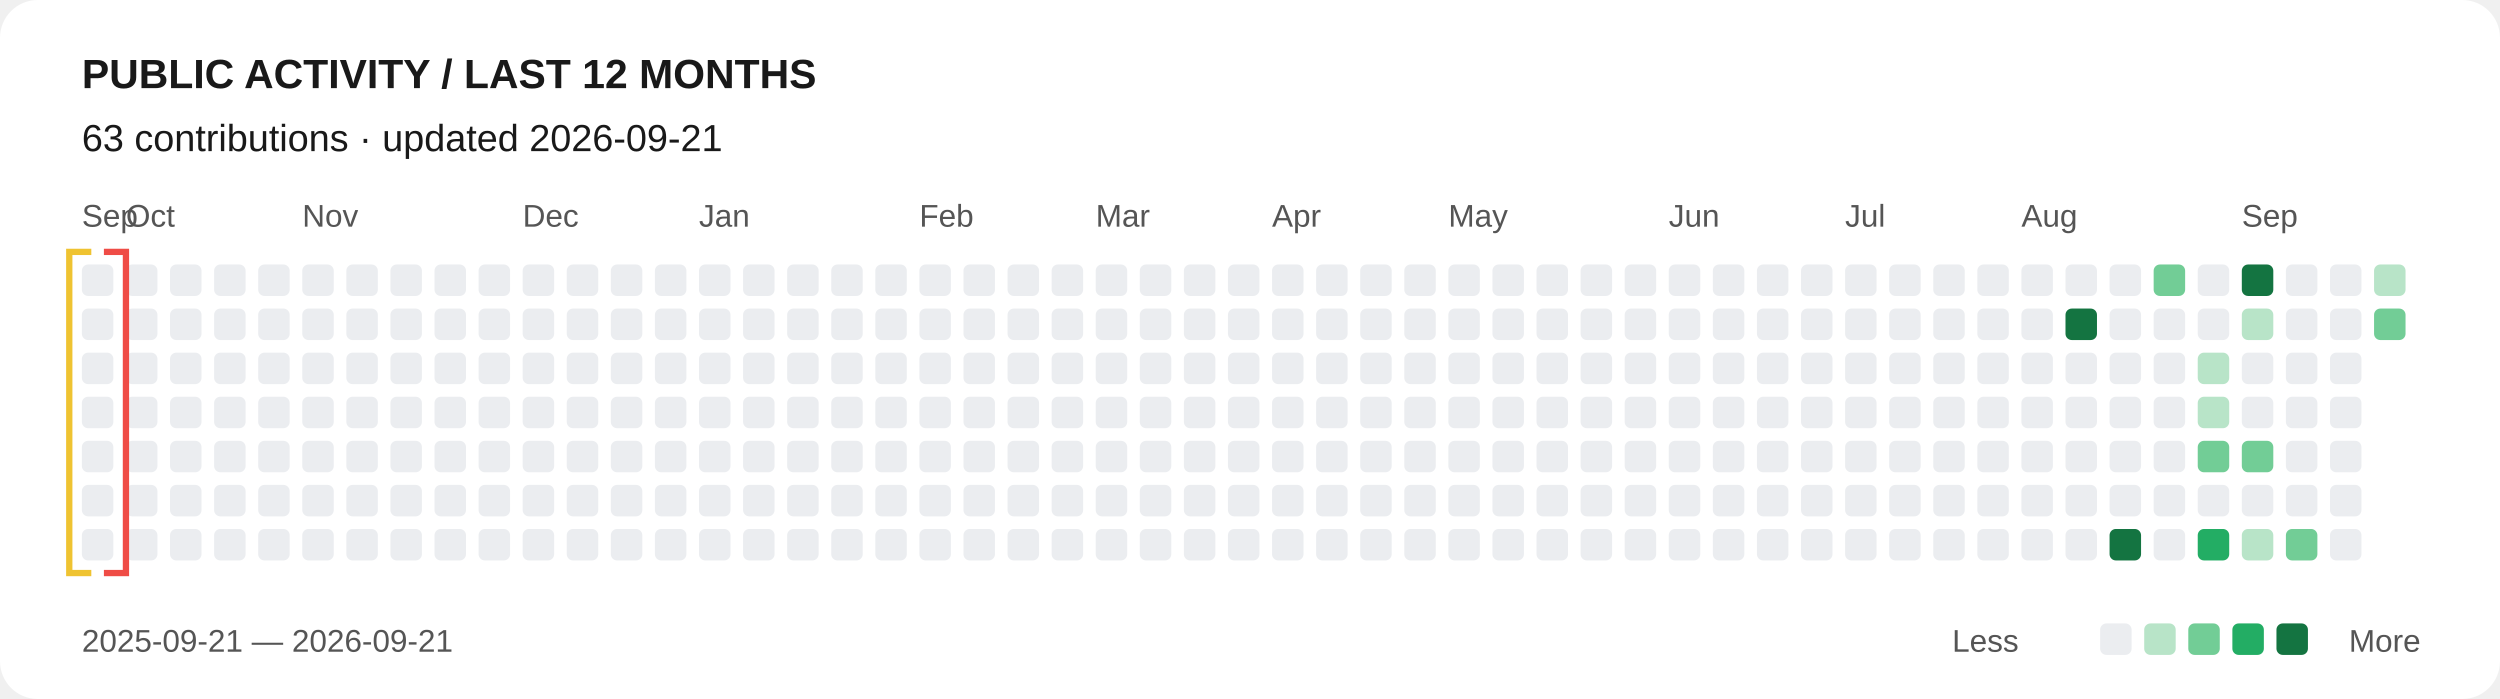
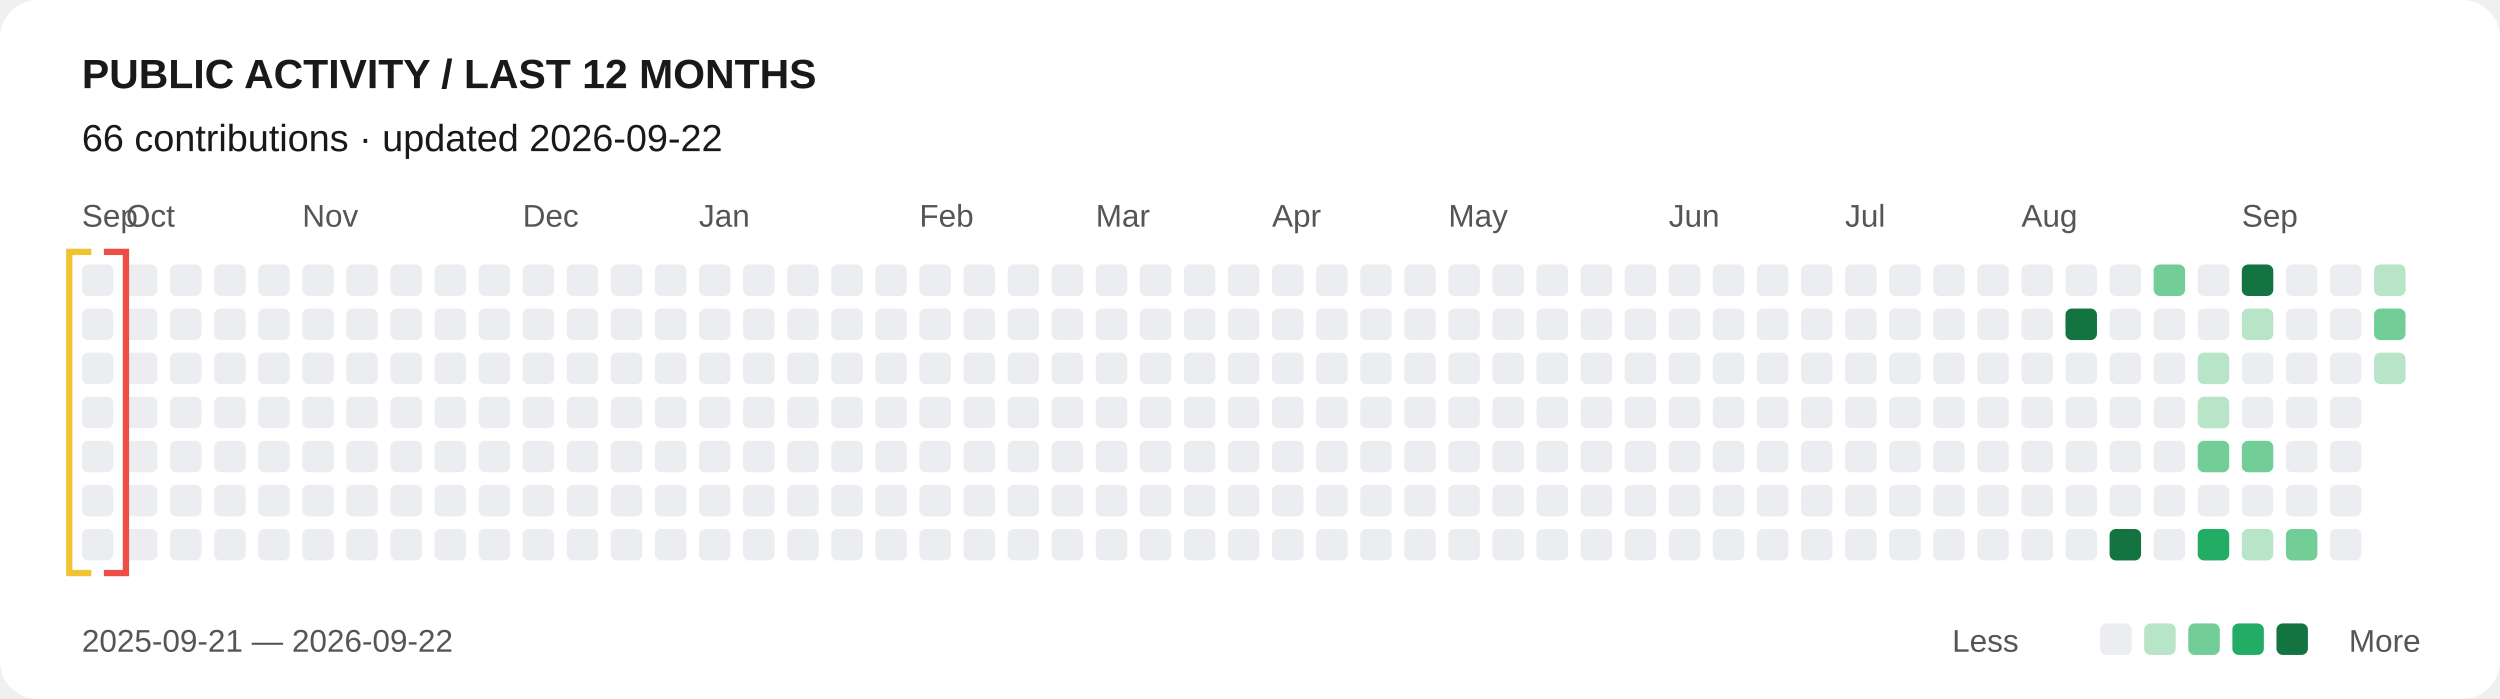
<svg xmlns="http://www.w3.org/2000/svg" width="794" height="222" viewBox="0 0 794 222" role="img" aria-labelledby="title desc">
  <style>text{font-family:Arial,sans-serif;fill:#191919}.label{font-size:10px;fill:#555}.scanner{animation:scan 24s linear infinite alternate}@keyframes scan{from{transform:translateX(0)}to{transform:translateX(728px)}}@media(prefers-reduced-motion:reduce){.scanner{animation:none;transform:translateX(728px)}}</style>
  <rect width="100%" height="100%" rx="12" fill="#fff" />
  <text x="26" y="28" font-size="13" font-weight="700">PUBLIC ACTIVITY / LAST 12 MONTHS</text>
-   <text x="26" y="48" font-size="12">63 contributions · updated 2026-09-21</text>
+   <text x="26" y="48" font-size="12">66 contributions · updated 2026-09-22</text>
  <text x="26" y="72" class="label">Sep</text>
  <text x="40" y="72" class="label">Oct</text>
  <text x="96" y="72" class="label">Nov</text>
  <text x="166" y="72" class="label">Dec</text>
  <text x="222" y="72" class="label">Jan</text>
  <text x="292" y="72" class="label">Feb</text>
  <text x="348" y="72" class="label">Mar</text>
  <text x="404" y="72" class="label">Apr</text>
  <text x="460" y="72" class="label">May</text>
  <text x="530" y="72" class="label">Jun</text>
  <text x="586" y="72" class="label">Jul</text>
  <text x="642" y="72" class="label">Aug</text>
  <text x="712" y="72" class="label">Sep</text>
  <rect x="26" y="84" width="10" height="10" rx="2" fill="#ebedf0" />
  <rect x="26" y="98" width="10" height="10" rx="2" fill="#ebedf0" />
  <rect x="26" y="112" width="10" height="10" rx="2" fill="#ebedf0" />
  <rect x="26" y="126" width="10" height="10" rx="2" fill="#ebedf0" />
  <rect x="26" y="140" width="10" height="10" rx="2" fill="#ebedf0" />
  <rect x="26" y="154" width="10" height="10" rx="2" fill="#ebedf0" />
  <rect x="26" y="168" width="10" height="10" rx="2" fill="#ebedf0" />
  <rect x="40" y="84" width="10" height="10" rx="2" fill="#ebedf0" />
  <rect x="40" y="98" width="10" height="10" rx="2" fill="#ebedf0" />
  <rect x="40" y="112" width="10" height="10" rx="2" fill="#ebedf0" />
  <rect x="40" y="126" width="10" height="10" rx="2" fill="#ebedf0" />
  <rect x="40" y="140" width="10" height="10" rx="2" fill="#ebedf0" />
  <rect x="40" y="154" width="10" height="10" rx="2" fill="#ebedf0" />
  <rect x="40" y="168" width="10" height="10" rx="2" fill="#ebedf0" />
  <rect x="54" y="84" width="10" height="10" rx="2" fill="#ebedf0" />
  <rect x="54" y="98" width="10" height="10" rx="2" fill="#ebedf0" />
  <rect x="54" y="112" width="10" height="10" rx="2" fill="#ebedf0" />
  <rect x="54" y="126" width="10" height="10" rx="2" fill="#ebedf0" />
  <rect x="54" y="140" width="10" height="10" rx="2" fill="#ebedf0" />
  <rect x="54" y="154" width="10" height="10" rx="2" fill="#ebedf0" />
  <rect x="54" y="168" width="10" height="10" rx="2" fill="#ebedf0" />
  <rect x="68" y="84" width="10" height="10" rx="2" fill="#ebedf0" />
  <rect x="68" y="98" width="10" height="10" rx="2" fill="#ebedf0" />
  <rect x="68" y="112" width="10" height="10" rx="2" fill="#ebedf0" />
  <rect x="68" y="126" width="10" height="10" rx="2" fill="#ebedf0" />
  <rect x="68" y="140" width="10" height="10" rx="2" fill="#ebedf0" />
  <rect x="68" y="154" width="10" height="10" rx="2" fill="#ebedf0" />
  <rect x="68" y="168" width="10" height="10" rx="2" fill="#ebedf0" />
  <rect x="82" y="84" width="10" height="10" rx="2" fill="#ebedf0" />
  <rect x="82" y="98" width="10" height="10" rx="2" fill="#ebedf0" />
  <rect x="82" y="112" width="10" height="10" rx="2" fill="#ebedf0" />
  <rect x="82" y="126" width="10" height="10" rx="2" fill="#ebedf0" />
  <rect x="82" y="140" width="10" height="10" rx="2" fill="#ebedf0" />
  <rect x="82" y="154" width="10" height="10" rx="2" fill="#ebedf0" />
  <rect x="82" y="168" width="10" height="10" rx="2" fill="#ebedf0" />
  <rect x="96" y="84" width="10" height="10" rx="2" fill="#ebedf0" />
  <rect x="96" y="98" width="10" height="10" rx="2" fill="#ebedf0" />
  <rect x="96" y="112" width="10" height="10" rx="2" fill="#ebedf0" />
  <rect x="96" y="126" width="10" height="10" rx="2" fill="#ebedf0" />
  <rect x="96" y="140" width="10" height="10" rx="2" fill="#ebedf0" />
  <rect x="96" y="154" width="10" height="10" rx="2" fill="#ebedf0" />
  <rect x="96" y="168" width="10" height="10" rx="2" fill="#ebedf0" />
  <rect x="110" y="84" width="10" height="10" rx="2" fill="#ebedf0" />
  <rect x="110" y="98" width="10" height="10" rx="2" fill="#ebedf0" />
  <rect x="110" y="112" width="10" height="10" rx="2" fill="#ebedf0" />
  <rect x="110" y="126" width="10" height="10" rx="2" fill="#ebedf0" />
  <rect x="110" y="140" width="10" height="10" rx="2" fill="#ebedf0" />
  <rect x="110" y="154" width="10" height="10" rx="2" fill="#ebedf0" />
  <rect x="110" y="168" width="10" height="10" rx="2" fill="#ebedf0" />
  <rect x="124" y="84" width="10" height="10" rx="2" fill="#ebedf0" />
  <rect x="124" y="98" width="10" height="10" rx="2" fill="#ebedf0" />
  <rect x="124" y="112" width="10" height="10" rx="2" fill="#ebedf0" />
  <rect x="124" y="126" width="10" height="10" rx="2" fill="#ebedf0" />
  <rect x="124" y="140" width="10" height="10" rx="2" fill="#ebedf0" />
  <rect x="124" y="154" width="10" height="10" rx="2" fill="#ebedf0" />
  <rect x="124" y="168" width="10" height="10" rx="2" fill="#ebedf0" />
  <rect x="138" y="84" width="10" height="10" rx="2" fill="#ebedf0" />
  <rect x="138" y="98" width="10" height="10" rx="2" fill="#ebedf0" />
  <rect x="138" y="112" width="10" height="10" rx="2" fill="#ebedf0" />
  <rect x="138" y="126" width="10" height="10" rx="2" fill="#ebedf0" />
  <rect x="138" y="140" width="10" height="10" rx="2" fill="#ebedf0" />
  <rect x="138" y="154" width="10" height="10" rx="2" fill="#ebedf0" />
  <rect x="138" y="168" width="10" height="10" rx="2" fill="#ebedf0" />
  <rect x="152" y="84" width="10" height="10" rx="2" fill="#ebedf0" />
  <rect x="152" y="98" width="10" height="10" rx="2" fill="#ebedf0" />
  <rect x="152" y="112" width="10" height="10" rx="2" fill="#ebedf0" />
  <rect x="152" y="126" width="10" height="10" rx="2" fill="#ebedf0" />
  <rect x="152" y="140" width="10" height="10" rx="2" fill="#ebedf0" />
  <rect x="152" y="154" width="10" height="10" rx="2" fill="#ebedf0" />
  <rect x="152" y="168" width="10" height="10" rx="2" fill="#ebedf0" />
  <rect x="166" y="84" width="10" height="10" rx="2" fill="#ebedf0" />
  <rect x="166" y="98" width="10" height="10" rx="2" fill="#ebedf0" />
  <rect x="166" y="112" width="10" height="10" rx="2" fill="#ebedf0" />
  <rect x="166" y="126" width="10" height="10" rx="2" fill="#ebedf0" />
  <rect x="166" y="140" width="10" height="10" rx="2" fill="#ebedf0" />
  <rect x="166" y="154" width="10" height="10" rx="2" fill="#ebedf0" />
  <rect x="166" y="168" width="10" height="10" rx="2" fill="#ebedf0" />
  <rect x="180" y="84" width="10" height="10" rx="2" fill="#ebedf0" />
  <rect x="180" y="98" width="10" height="10" rx="2" fill="#ebedf0" />
  <rect x="180" y="112" width="10" height="10" rx="2" fill="#ebedf0" />
  <rect x="180" y="126" width="10" height="10" rx="2" fill="#ebedf0" />
  <rect x="180" y="140" width="10" height="10" rx="2" fill="#ebedf0" />
  <rect x="180" y="154" width="10" height="10" rx="2" fill="#ebedf0" />
  <rect x="180" y="168" width="10" height="10" rx="2" fill="#ebedf0" />
  <rect x="194" y="84" width="10" height="10" rx="2" fill="#ebedf0" />
  <rect x="194" y="98" width="10" height="10" rx="2" fill="#ebedf0" />
  <rect x="194" y="112" width="10" height="10" rx="2" fill="#ebedf0" />
  <rect x="194" y="126" width="10" height="10" rx="2" fill="#ebedf0" />
  <rect x="194" y="140" width="10" height="10" rx="2" fill="#ebedf0" />
  <rect x="194" y="154" width="10" height="10" rx="2" fill="#ebedf0" />
  <rect x="194" y="168" width="10" height="10" rx="2" fill="#ebedf0" />
  <rect x="208" y="84" width="10" height="10" rx="2" fill="#ebedf0" />
  <rect x="208" y="98" width="10" height="10" rx="2" fill="#ebedf0" />
  <rect x="208" y="112" width="10" height="10" rx="2" fill="#ebedf0" />
  <rect x="208" y="126" width="10" height="10" rx="2" fill="#ebedf0" />
  <rect x="208" y="140" width="10" height="10" rx="2" fill="#ebedf0" />
  <rect x="208" y="154" width="10" height="10" rx="2" fill="#ebedf0" />
  <rect x="208" y="168" width="10" height="10" rx="2" fill="#ebedf0" />
  <rect x="222" y="84" width="10" height="10" rx="2" fill="#ebedf0" />
  <rect x="222" y="98" width="10" height="10" rx="2" fill="#ebedf0" />
  <rect x="222" y="112" width="10" height="10" rx="2" fill="#ebedf0" />
  <rect x="222" y="126" width="10" height="10" rx="2" fill="#ebedf0" />
  <rect x="222" y="140" width="10" height="10" rx="2" fill="#ebedf0" />
  <rect x="222" y="154" width="10" height="10" rx="2" fill="#ebedf0" />
  <rect x="222" y="168" width="10" height="10" rx="2" fill="#ebedf0" />
  <rect x="236" y="84" width="10" height="10" rx="2" fill="#ebedf0" />
  <rect x="236" y="98" width="10" height="10" rx="2" fill="#ebedf0" />
  <rect x="236" y="112" width="10" height="10" rx="2" fill="#ebedf0" />
  <rect x="236" y="126" width="10" height="10" rx="2" fill="#ebedf0" />
  <rect x="236" y="140" width="10" height="10" rx="2" fill="#ebedf0" />
  <rect x="236" y="154" width="10" height="10" rx="2" fill="#ebedf0" />
  <rect x="236" y="168" width="10" height="10" rx="2" fill="#ebedf0" />
  <rect x="250" y="84" width="10" height="10" rx="2" fill="#ebedf0" />
  <rect x="250" y="98" width="10" height="10" rx="2" fill="#ebedf0" />
  <rect x="250" y="112" width="10" height="10" rx="2" fill="#ebedf0" />
  <rect x="250" y="126" width="10" height="10" rx="2" fill="#ebedf0" />
  <rect x="250" y="140" width="10" height="10" rx="2" fill="#ebedf0" />
  <rect x="250" y="154" width="10" height="10" rx="2" fill="#ebedf0" />
  <rect x="250" y="168" width="10" height="10" rx="2" fill="#ebedf0" />
  <rect x="264" y="84" width="10" height="10" rx="2" fill="#ebedf0" />
  <rect x="264" y="98" width="10" height="10" rx="2" fill="#ebedf0" />
  <rect x="264" y="112" width="10" height="10" rx="2" fill="#ebedf0" />
  <rect x="264" y="126" width="10" height="10" rx="2" fill="#ebedf0" />
  <rect x="264" y="140" width="10" height="10" rx="2" fill="#ebedf0" />
  <rect x="264" y="154" width="10" height="10" rx="2" fill="#ebedf0" />
  <rect x="264" y="168" width="10" height="10" rx="2" fill="#ebedf0" />
  <rect x="278" y="84" width="10" height="10" rx="2" fill="#ebedf0" />
  <rect x="278" y="98" width="10" height="10" rx="2" fill="#ebedf0" />
  <rect x="278" y="112" width="10" height="10" rx="2" fill="#ebedf0" />
  <rect x="278" y="126" width="10" height="10" rx="2" fill="#ebedf0" />
  <rect x="278" y="140" width="10" height="10" rx="2" fill="#ebedf0" />
  <rect x="278" y="154" width="10" height="10" rx="2" fill="#ebedf0" />
  <rect x="278" y="168" width="10" height="10" rx="2" fill="#ebedf0" />
  <rect x="292" y="84" width="10" height="10" rx="2" fill="#ebedf0" />
  <rect x="292" y="98" width="10" height="10" rx="2" fill="#ebedf0" />
  <rect x="292" y="112" width="10" height="10" rx="2" fill="#ebedf0" />
  <rect x="292" y="126" width="10" height="10" rx="2" fill="#ebedf0" />
  <rect x="292" y="140" width="10" height="10" rx="2" fill="#ebedf0" />
  <rect x="292" y="154" width="10" height="10" rx="2" fill="#ebedf0" />
  <rect x="292" y="168" width="10" height="10" rx="2" fill="#ebedf0" />
  <rect x="306" y="84" width="10" height="10" rx="2" fill="#ebedf0" />
  <rect x="306" y="98" width="10" height="10" rx="2" fill="#ebedf0" />
  <rect x="306" y="112" width="10" height="10" rx="2" fill="#ebedf0" />
  <rect x="306" y="126" width="10" height="10" rx="2" fill="#ebedf0" />
  <rect x="306" y="140" width="10" height="10" rx="2" fill="#ebedf0" />
  <rect x="306" y="154" width="10" height="10" rx="2" fill="#ebedf0" />
  <rect x="306" y="168" width="10" height="10" rx="2" fill="#ebedf0" />
  <rect x="320" y="84" width="10" height="10" rx="2" fill="#ebedf0" />
  <rect x="320" y="98" width="10" height="10" rx="2" fill="#ebedf0" />
  <rect x="320" y="112" width="10" height="10" rx="2" fill="#ebedf0" />
  <rect x="320" y="126" width="10" height="10" rx="2" fill="#ebedf0" />
  <rect x="320" y="140" width="10" height="10" rx="2" fill="#ebedf0" />
  <rect x="320" y="154" width="10" height="10" rx="2" fill="#ebedf0" />
  <rect x="320" y="168" width="10" height="10" rx="2" fill="#ebedf0" />
  <rect x="334" y="84" width="10" height="10" rx="2" fill="#ebedf0" />
  <rect x="334" y="98" width="10" height="10" rx="2" fill="#ebedf0" />
  <rect x="334" y="112" width="10" height="10" rx="2" fill="#ebedf0" />
  <rect x="334" y="126" width="10" height="10" rx="2" fill="#ebedf0" />
  <rect x="334" y="140" width="10" height="10" rx="2" fill="#ebedf0" />
  <rect x="334" y="154" width="10" height="10" rx="2" fill="#ebedf0" />
  <rect x="334" y="168" width="10" height="10" rx="2" fill="#ebedf0" />
  <rect x="348" y="84" width="10" height="10" rx="2" fill="#ebedf0" />
  <rect x="348" y="98" width="10" height="10" rx="2" fill="#ebedf0" />
  <rect x="348" y="112" width="10" height="10" rx="2" fill="#ebedf0" />
  <rect x="348" y="126" width="10" height="10" rx="2" fill="#ebedf0" />
  <rect x="348" y="140" width="10" height="10" rx="2" fill="#ebedf0" />
  <rect x="348" y="154" width="10" height="10" rx="2" fill="#ebedf0" />
  <rect x="348" y="168" width="10" height="10" rx="2" fill="#ebedf0" />
  <rect x="362" y="84" width="10" height="10" rx="2" fill="#ebedf0" />
  <rect x="362" y="98" width="10" height="10" rx="2" fill="#ebedf0" />
  <rect x="362" y="112" width="10" height="10" rx="2" fill="#ebedf0" />
  <rect x="362" y="126" width="10" height="10" rx="2" fill="#ebedf0" />
  <rect x="362" y="140" width="10" height="10" rx="2" fill="#ebedf0" />
  <rect x="362" y="154" width="10" height="10" rx="2" fill="#ebedf0" />
  <rect x="362" y="168" width="10" height="10" rx="2" fill="#ebedf0" />
  <rect x="376" y="84" width="10" height="10" rx="2" fill="#ebedf0" />
  <rect x="376" y="98" width="10" height="10" rx="2" fill="#ebedf0" />
  <rect x="376" y="112" width="10" height="10" rx="2" fill="#ebedf0" />
  <rect x="376" y="126" width="10" height="10" rx="2" fill="#ebedf0" />
  <rect x="376" y="140" width="10" height="10" rx="2" fill="#ebedf0" />
  <rect x="376" y="154" width="10" height="10" rx="2" fill="#ebedf0" />
  <rect x="376" y="168" width="10" height="10" rx="2" fill="#ebedf0" />
  <rect x="390" y="84" width="10" height="10" rx="2" fill="#ebedf0" />
  <rect x="390" y="98" width="10" height="10" rx="2" fill="#ebedf0" />
  <rect x="390" y="112" width="10" height="10" rx="2" fill="#ebedf0" />
  <rect x="390" y="126" width="10" height="10" rx="2" fill="#ebedf0" />
  <rect x="390" y="140" width="10" height="10" rx="2" fill="#ebedf0" />
  <rect x="390" y="154" width="10" height="10" rx="2" fill="#ebedf0" />
  <rect x="390" y="168" width="10" height="10" rx="2" fill="#ebedf0" />
  <rect x="404" y="84" width="10" height="10" rx="2" fill="#ebedf0" />
  <rect x="404" y="98" width="10" height="10" rx="2" fill="#ebedf0" />
  <rect x="404" y="112" width="10" height="10" rx="2" fill="#ebedf0" />
  <rect x="404" y="126" width="10" height="10" rx="2" fill="#ebedf0" />
  <rect x="404" y="140" width="10" height="10" rx="2" fill="#ebedf0" />
  <rect x="404" y="154" width="10" height="10" rx="2" fill="#ebedf0" />
  <rect x="404" y="168" width="10" height="10" rx="2" fill="#ebedf0" />
  <rect x="418" y="84" width="10" height="10" rx="2" fill="#ebedf0" />
  <rect x="418" y="98" width="10" height="10" rx="2" fill="#ebedf0" />
  <rect x="418" y="112" width="10" height="10" rx="2" fill="#ebedf0" />
  <rect x="418" y="126" width="10" height="10" rx="2" fill="#ebedf0" />
  <rect x="418" y="140" width="10" height="10" rx="2" fill="#ebedf0" />
  <rect x="418" y="154" width="10" height="10" rx="2" fill="#ebedf0" />
  <rect x="418" y="168" width="10" height="10" rx="2" fill="#ebedf0" />
  <rect x="432" y="84" width="10" height="10" rx="2" fill="#ebedf0" />
  <rect x="432" y="98" width="10" height="10" rx="2" fill="#ebedf0" />
  <rect x="432" y="112" width="10" height="10" rx="2" fill="#ebedf0" />
  <rect x="432" y="126" width="10" height="10" rx="2" fill="#ebedf0" />
  <rect x="432" y="140" width="10" height="10" rx="2" fill="#ebedf0" />
  <rect x="432" y="154" width="10" height="10" rx="2" fill="#ebedf0" />
  <rect x="432" y="168" width="10" height="10" rx="2" fill="#ebedf0" />
  <rect x="446" y="84" width="10" height="10" rx="2" fill="#ebedf0" />
  <rect x="446" y="98" width="10" height="10" rx="2" fill="#ebedf0" />
  <rect x="446" y="112" width="10" height="10" rx="2" fill="#ebedf0" />
  <rect x="446" y="126" width="10" height="10" rx="2" fill="#ebedf0" />
  <rect x="446" y="140" width="10" height="10" rx="2" fill="#ebedf0" />
  <rect x="446" y="154" width="10" height="10" rx="2" fill="#ebedf0" />
  <rect x="446" y="168" width="10" height="10" rx="2" fill="#ebedf0" />
  <rect x="460" y="84" width="10" height="10" rx="2" fill="#ebedf0" />
  <rect x="460" y="98" width="10" height="10" rx="2" fill="#ebedf0" />
  <rect x="460" y="112" width="10" height="10" rx="2" fill="#ebedf0" />
  <rect x="460" y="126" width="10" height="10" rx="2" fill="#ebedf0" />
  <rect x="460" y="140" width="10" height="10" rx="2" fill="#ebedf0" />
  <rect x="460" y="154" width="10" height="10" rx="2" fill="#ebedf0" />
  <rect x="460" y="168" width="10" height="10" rx="2" fill="#ebedf0" />
  <rect x="474" y="84" width="10" height="10" rx="2" fill="#ebedf0" />
  <rect x="474" y="98" width="10" height="10" rx="2" fill="#ebedf0" />
  <rect x="474" y="112" width="10" height="10" rx="2" fill="#ebedf0" />
  <rect x="474" y="126" width="10" height="10" rx="2" fill="#ebedf0" />
  <rect x="474" y="140" width="10" height="10" rx="2" fill="#ebedf0" />
  <rect x="474" y="154" width="10" height="10" rx="2" fill="#ebedf0" />
  <rect x="474" y="168" width="10" height="10" rx="2" fill="#ebedf0" />
  <rect x="488" y="84" width="10" height="10" rx="2" fill="#ebedf0" />
  <rect x="488" y="98" width="10" height="10" rx="2" fill="#ebedf0" />
  <rect x="488" y="112" width="10" height="10" rx="2" fill="#ebedf0" />
  <rect x="488" y="126" width="10" height="10" rx="2" fill="#ebedf0" />
  <rect x="488" y="140" width="10" height="10" rx="2" fill="#ebedf0" />
  <rect x="488" y="154" width="10" height="10" rx="2" fill="#ebedf0" />
  <rect x="488" y="168" width="10" height="10" rx="2" fill="#ebedf0" />
  <rect x="502" y="84" width="10" height="10" rx="2" fill="#ebedf0" />
  <rect x="502" y="98" width="10" height="10" rx="2" fill="#ebedf0" />
  <rect x="502" y="112" width="10" height="10" rx="2" fill="#ebedf0" />
  <rect x="502" y="126" width="10" height="10" rx="2" fill="#ebedf0" />
  <rect x="502" y="140" width="10" height="10" rx="2" fill="#ebedf0" />
  <rect x="502" y="154" width="10" height="10" rx="2" fill="#ebedf0" />
  <rect x="502" y="168" width="10" height="10" rx="2" fill="#ebedf0" />
  <rect x="516" y="84" width="10" height="10" rx="2" fill="#ebedf0" />
  <rect x="516" y="98" width="10" height="10" rx="2" fill="#ebedf0" />
  <rect x="516" y="112" width="10" height="10" rx="2" fill="#ebedf0" />
  <rect x="516" y="126" width="10" height="10" rx="2" fill="#ebedf0" />
  <rect x="516" y="140" width="10" height="10" rx="2" fill="#ebedf0" />
  <rect x="516" y="154" width="10" height="10" rx="2" fill="#ebedf0" />
  <rect x="516" y="168" width="10" height="10" rx="2" fill="#ebedf0" />
  <rect x="530" y="84" width="10" height="10" rx="2" fill="#ebedf0" />
  <rect x="530" y="98" width="10" height="10" rx="2" fill="#ebedf0" />
  <rect x="530" y="112" width="10" height="10" rx="2" fill="#ebedf0" />
  <rect x="530" y="126" width="10" height="10" rx="2" fill="#ebedf0" />
  <rect x="530" y="140" width="10" height="10" rx="2" fill="#ebedf0" />
  <rect x="530" y="154" width="10" height="10" rx="2" fill="#ebedf0" />
  <rect x="530" y="168" width="10" height="10" rx="2" fill="#ebedf0" />
  <rect x="544" y="84" width="10" height="10" rx="2" fill="#ebedf0" />
  <rect x="544" y="98" width="10" height="10" rx="2" fill="#ebedf0" />
  <rect x="544" y="112" width="10" height="10" rx="2" fill="#ebedf0" />
  <rect x="544" y="126" width="10" height="10" rx="2" fill="#ebedf0" />
  <rect x="544" y="140" width="10" height="10" rx="2" fill="#ebedf0" />
  <rect x="544" y="154" width="10" height="10" rx="2" fill="#ebedf0" />
  <rect x="544" y="168" width="10" height="10" rx="2" fill="#ebedf0" />
  <rect x="558" y="84" width="10" height="10" rx="2" fill="#ebedf0" />
  <rect x="558" y="98" width="10" height="10" rx="2" fill="#ebedf0" />
  <rect x="558" y="112" width="10" height="10" rx="2" fill="#ebedf0" />
  <rect x="558" y="126" width="10" height="10" rx="2" fill="#ebedf0" />
  <rect x="558" y="140" width="10" height="10" rx="2" fill="#ebedf0" />
  <rect x="558" y="154" width="10" height="10" rx="2" fill="#ebedf0" />
  <rect x="558" y="168" width="10" height="10" rx="2" fill="#ebedf0" />
  <rect x="572" y="84" width="10" height="10" rx="2" fill="#ebedf0" />
  <rect x="572" y="98" width="10" height="10" rx="2" fill="#ebedf0" />
  <rect x="572" y="112" width="10" height="10" rx="2" fill="#ebedf0" />
  <rect x="572" y="126" width="10" height="10" rx="2" fill="#ebedf0" />
  <rect x="572" y="140" width="10" height="10" rx="2" fill="#ebedf0" />
  <rect x="572" y="154" width="10" height="10" rx="2" fill="#ebedf0" />
  <rect x="572" y="168" width="10" height="10" rx="2" fill="#ebedf0" />
  <rect x="586" y="84" width="10" height="10" rx="2" fill="#ebedf0" />
  <rect x="586" y="98" width="10" height="10" rx="2" fill="#ebedf0" />
  <rect x="586" y="112" width="10" height="10" rx="2" fill="#ebedf0" />
  <rect x="586" y="126" width="10" height="10" rx="2" fill="#ebedf0" />
  <rect x="586" y="140" width="10" height="10" rx="2" fill="#ebedf0" />
  <rect x="586" y="154" width="10" height="10" rx="2" fill="#ebedf0" />
  <rect x="586" y="168" width="10" height="10" rx="2" fill="#ebedf0" />
  <rect x="600" y="84" width="10" height="10" rx="2" fill="#ebedf0" />
  <rect x="600" y="98" width="10" height="10" rx="2" fill="#ebedf0" />
  <rect x="600" y="112" width="10" height="10" rx="2" fill="#ebedf0" />
  <rect x="600" y="126" width="10" height="10" rx="2" fill="#ebedf0" />
  <rect x="600" y="140" width="10" height="10" rx="2" fill="#ebedf0" />
  <rect x="600" y="154" width="10" height="10" rx="2" fill="#ebedf0" />
  <rect x="600" y="168" width="10" height="10" rx="2" fill="#ebedf0" />
  <rect x="614" y="84" width="10" height="10" rx="2" fill="#ebedf0" />
  <rect x="614" y="98" width="10" height="10" rx="2" fill="#ebedf0" />
  <rect x="614" y="112" width="10" height="10" rx="2" fill="#ebedf0" />
  <rect x="614" y="126" width="10" height="10" rx="2" fill="#ebedf0" />
  <rect x="614" y="140" width="10" height="10" rx="2" fill="#ebedf0" />
  <rect x="614" y="154" width="10" height="10" rx="2" fill="#ebedf0" />
  <rect x="614" y="168" width="10" height="10" rx="2" fill="#ebedf0" />
  <rect x="628" y="84" width="10" height="10" rx="2" fill="#ebedf0" />
  <rect x="628" y="98" width="10" height="10" rx="2" fill="#ebedf0" />
  <rect x="628" y="112" width="10" height="10" rx="2" fill="#ebedf0" />
  <rect x="628" y="126" width="10" height="10" rx="2" fill="#ebedf0" />
  <rect x="628" y="140" width="10" height="10" rx="2" fill="#ebedf0" />
  <rect x="628" y="154" width="10" height="10" rx="2" fill="#ebedf0" />
  <rect x="628" y="168" width="10" height="10" rx="2" fill="#ebedf0" />
  <rect x="642" y="84" width="10" height="10" rx="2" fill="#ebedf0" />
  <rect x="642" y="98" width="10" height="10" rx="2" fill="#ebedf0" />
  <rect x="642" y="112" width="10" height="10" rx="2" fill="#ebedf0" />
  <rect x="642" y="126" width="10" height="10" rx="2" fill="#ebedf0" />
  <rect x="642" y="140" width="10" height="10" rx="2" fill="#ebedf0" />
  <rect x="642" y="154" width="10" height="10" rx="2" fill="#ebedf0" />
  <rect x="642" y="168" width="10" height="10" rx="2" fill="#ebedf0" />
  <rect x="656" y="84" width="10" height="10" rx="2" fill="#ebedf0" />
  <rect x="656" y="98" width="10" height="10" rx="2" fill="#147441" />
  <rect x="656" y="112" width="10" height="10" rx="2" fill="#ebedf0" />
  <rect x="656" y="126" width="10" height="10" rx="2" fill="#ebedf0" />
  <rect x="656" y="140" width="10" height="10" rx="2" fill="#ebedf0" />
  <rect x="656" y="154" width="10" height="10" rx="2" fill="#ebedf0" />
  <rect x="656" y="168" width="10" height="10" rx="2" fill="#ebedf0" />
  <rect x="670" y="84" width="10" height="10" rx="2" fill="#ebedf0" />
  <rect x="670" y="98" width="10" height="10" rx="2" fill="#ebedf0" />
  <rect x="670" y="112" width="10" height="10" rx="2" fill="#ebedf0" />
  <rect x="670" y="126" width="10" height="10" rx="2" fill="#ebedf0" />
  <rect x="670" y="140" width="10" height="10" rx="2" fill="#ebedf0" />
  <rect x="670" y="154" width="10" height="10" rx="2" fill="#ebedf0" />
  <rect x="670" y="168" width="10" height="10" rx="2" fill="#147441" />
  <rect x="684" y="84" width="10" height="10" rx="2" fill="#72cd96" />
  <rect x="684" y="98" width="10" height="10" rx="2" fill="#ebedf0" />
  <rect x="684" y="112" width="10" height="10" rx="2" fill="#ebedf0" />
  <rect x="684" y="126" width="10" height="10" rx="2" fill="#ebedf0" />
  <rect x="684" y="140" width="10" height="10" rx="2" fill="#ebedf0" />
  <rect x="684" y="154" width="10" height="10" rx="2" fill="#ebedf0" />
  <rect x="684" y="168" width="10" height="10" rx="2" fill="#ebedf0" />
  <rect x="698" y="84" width="10" height="10" rx="2" fill="#ebedf0" />
  <rect x="698" y="98" width="10" height="10" rx="2" fill="#ebedf0" />
  <rect x="698" y="112" width="10" height="10" rx="2" fill="#b8e4c8" />
  <rect x="698" y="126" width="10" height="10" rx="2" fill="#b8e4c8" />
  <rect x="698" y="140" width="10" height="10" rx="2" fill="#72cd96" />
  <rect x="698" y="154" width="10" height="10" rx="2" fill="#ebedf0" />
  <rect x="698" y="168" width="10" height="10" rx="2" fill="#23ad64" />
  <rect x="712" y="84" width="10" height="10" rx="2" fill="#147441" />
  <rect x="712" y="98" width="10" height="10" rx="2" fill="#b8e4c8" />
  <rect x="712" y="112" width="10" height="10" rx="2" fill="#ebedf0" />
  <rect x="712" y="126" width="10" height="10" rx="2" fill="#ebedf0" />
  <rect x="712" y="140" width="10" height="10" rx="2" fill="#72cd96" />
  <rect x="712" y="154" width="10" height="10" rx="2" fill="#ebedf0" />
  <rect x="712" y="168" width="10" height="10" rx="2" fill="#b8e4c8" />
  <rect x="726" y="84" width="10" height="10" rx="2" fill="#ebedf0" />
  <rect x="726" y="98" width="10" height="10" rx="2" fill="#ebedf0" />
  <rect x="726" y="112" width="10" height="10" rx="2" fill="#ebedf0" />
  <rect x="726" y="126" width="10" height="10" rx="2" fill="#ebedf0" />
  <rect x="726" y="140" width="10" height="10" rx="2" fill="#ebedf0" />
  <rect x="726" y="154" width="10" height="10" rx="2" fill="#ebedf0" />
  <rect x="726" y="168" width="10" height="10" rx="2" fill="#72cd96" />
  <rect x="740" y="84" width="10" height="10" rx="2" fill="#ebedf0" />
  <rect x="740" y="98" width="10" height="10" rx="2" fill="#ebedf0" />
  <rect x="740" y="112" width="10" height="10" rx="2" fill="#ebedf0" />
  <rect x="740" y="126" width="10" height="10" rx="2" fill="#ebedf0" />
  <rect x="740" y="140" width="10" height="10" rx="2" fill="#ebedf0" />
  <rect x="740" y="154" width="10" height="10" rx="2" fill="#ebedf0" />
  <rect x="740" y="168" width="10" height="10" rx="2" fill="#ebedf0" />
  <rect x="754" y="84" width="10" height="10" rx="2" fill="#b8e4c8" />
  <rect x="754" y="98" width="10" height="10" rx="2" fill="#72cd96" />
+   <rect x="754" y="112" width="10" height="10" rx="2" fill="#b8e4c8" />
  <g class="scanner" fill="none" stroke-width="2">
    <path d="M29 80h-7v102h7" stroke="#efc331" />
    <path d="M33 80h7v102h-7" stroke="#ef4c46" />
  </g>
-   <text x="26" y="207" class="label">2025-09-21 — 2026-09-21</text>
+   <text x="26" y="207" class="label">2025-09-21 — 2026-09-22</text>
  <text x="620" y="207" class="label">Less</text>
  <rect x="667" y="198" width="10" height="10" rx="2" fill="#ebedf0" />
  <rect x="681" y="198" width="10" height="10" rx="2" fill="#b8e4c8" />
  <rect x="695" y="198" width="10" height="10" rx="2" fill="#72cd96" />
  <rect x="709" y="198" width="10" height="10" rx="2" fill="#23ad64" />
  <rect x="723" y="198" width="10" height="10" rx="2" fill="#147441" />
  <text x="746" y="207" class="label">More</text>
</svg>
